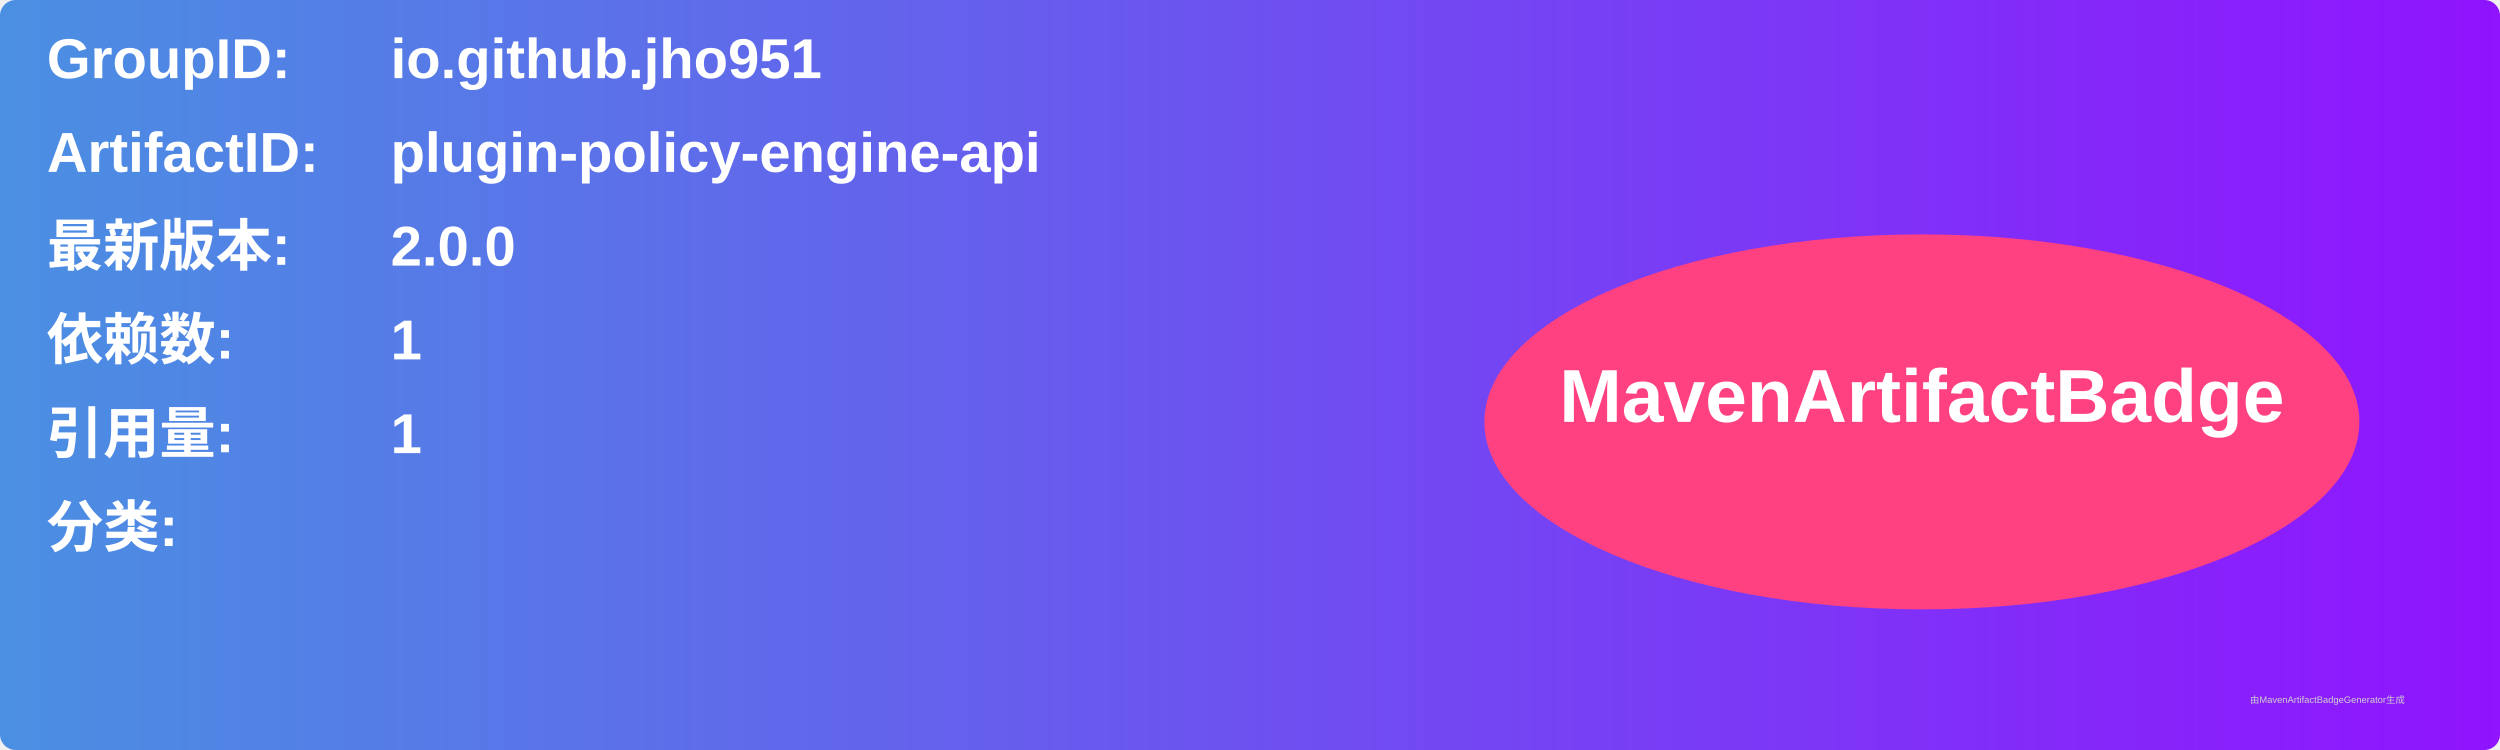
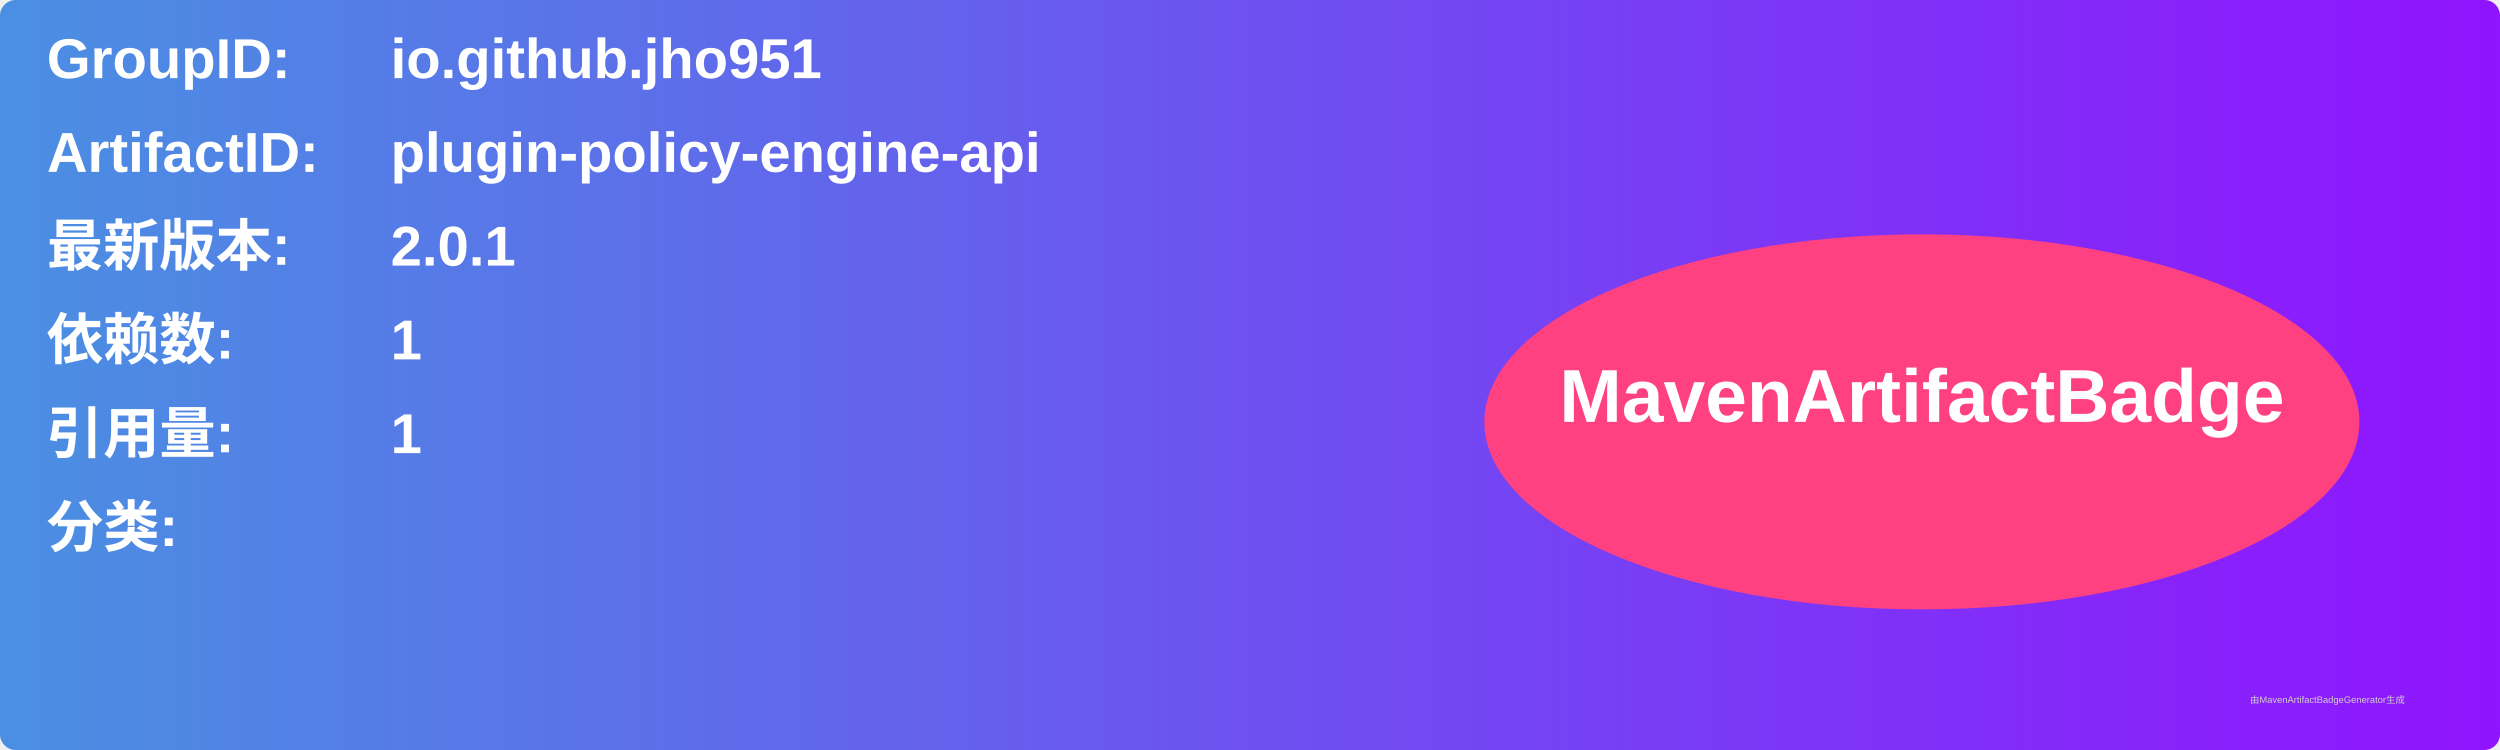
<svg xmlns="http://www.w3.org/2000/svg" width="800" height="240" viewBox="0 0 800 240">
  <linearGradient id="grad" x1="0%" y1="0%" x2="100%" y2="0%">
    <stop offset="0%" stop-color="#4a90e2" />
    <stop offset="100%" stop-color="#9013fe" />
  </linearGradient>
  <rect width="100%" height="100%" rx="5" ry="5" fill="url(#grad)" />
  <g transform="translate(15, 15)">
    <text x="0" y="10" font-family="Arial" font-size="18" fill="white" font-weight="bold" width="260">GroupID:</text>
    <text x="110" y="10" font-family="Arial" font-size="18" fill="white" font-weight="bold" width="460">io.github.jho951</text>
    <text x="0" y="40" font-family="Arial" font-size="18" fill="white" font-weight="bold" width="260">ArtifactID:</text>
    <text x="110" y="40" font-family="Arial" font-size="18" fill="white" font-weight="bold" width="460">plugin-policy-engine-api</text>
    <text x="0" y="70" font-family="Arial" font-size="18" fill="white" font-weight="bold">最新版本:</text>
    <text x="110" y="70" font-family="Arial" font-size="18" fill="white" font-weight="bold">
-       <tspan font-weight="bold">2.0.0</tspan>
+       <tspan font-weight="bold">2.0.1</tspan>
    </text>
    <text x="0" y="100" font-family="Arial" font-size="18" fill="white" font-weight="bold">依赖数: </text>
    <text x="110" y="100" font-family="Arial" font-size="18" fill="white">
      <tspan font-weight="bold">1</tspan>
    </text>
    <text x="0" y="130" font-family="Arial" font-size="18" fill="white" font-weight="bold">引用量: </text>
    <text x="110" y="130" font-family="Arial" font-size="18" fill="white">
      <tspan font-weight="bold">1</tspan>
    </text>
    <text x="0" y="160" font-family="Arial" font-size="18" fill="white" font-weight="bold">分类:</text>
    <text x="10" y="190" font-family="Arial" font-size="10" fill="white">
      <tspan font-weight="bold" />
    </text>
    <ellipse cx="600" cy="120" rx="140" ry="60" fill="#ff4081" />
    <text x="600" y="120" text-anchor="middle" font-family="Arial" font-size="24" fill="white" font-weight="bold">MavenArtifactBadge</text>
  </g>
  <text x="720" y="225" font-family="Arial" font-size="3" fill="#d0d0d0">由MavenArtifactBadgeGenerator生成</text>
</svg>
